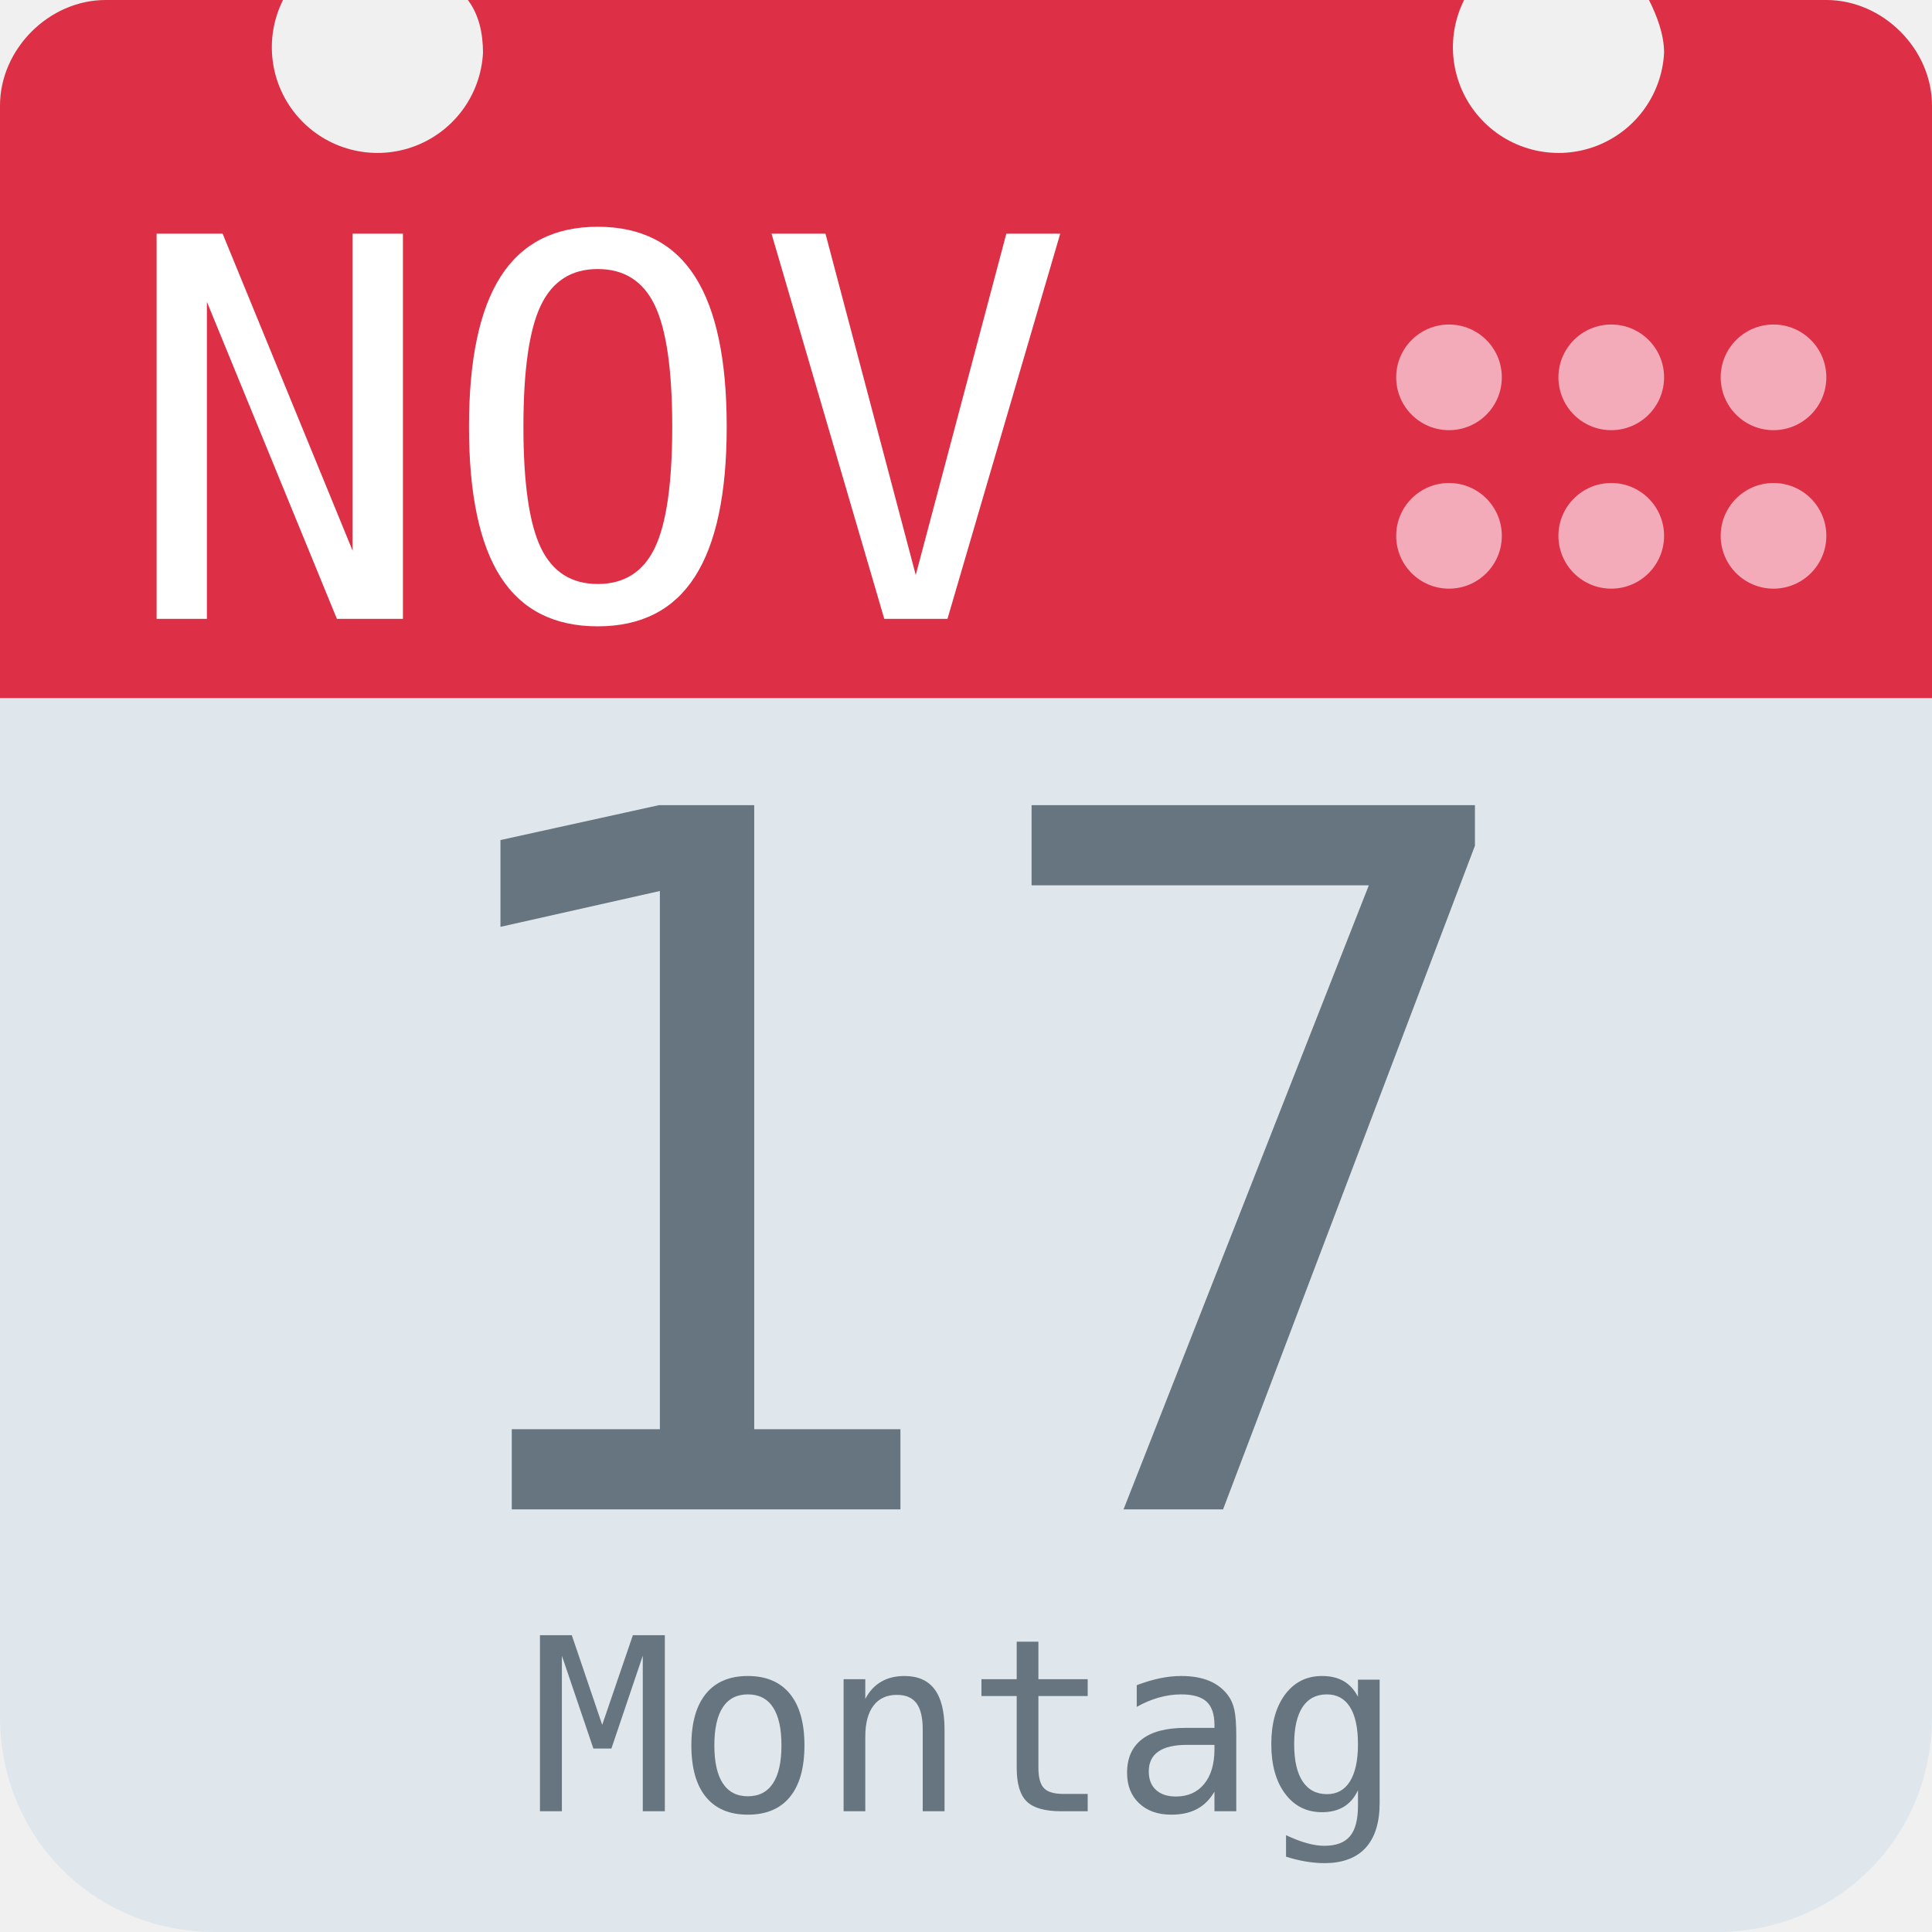
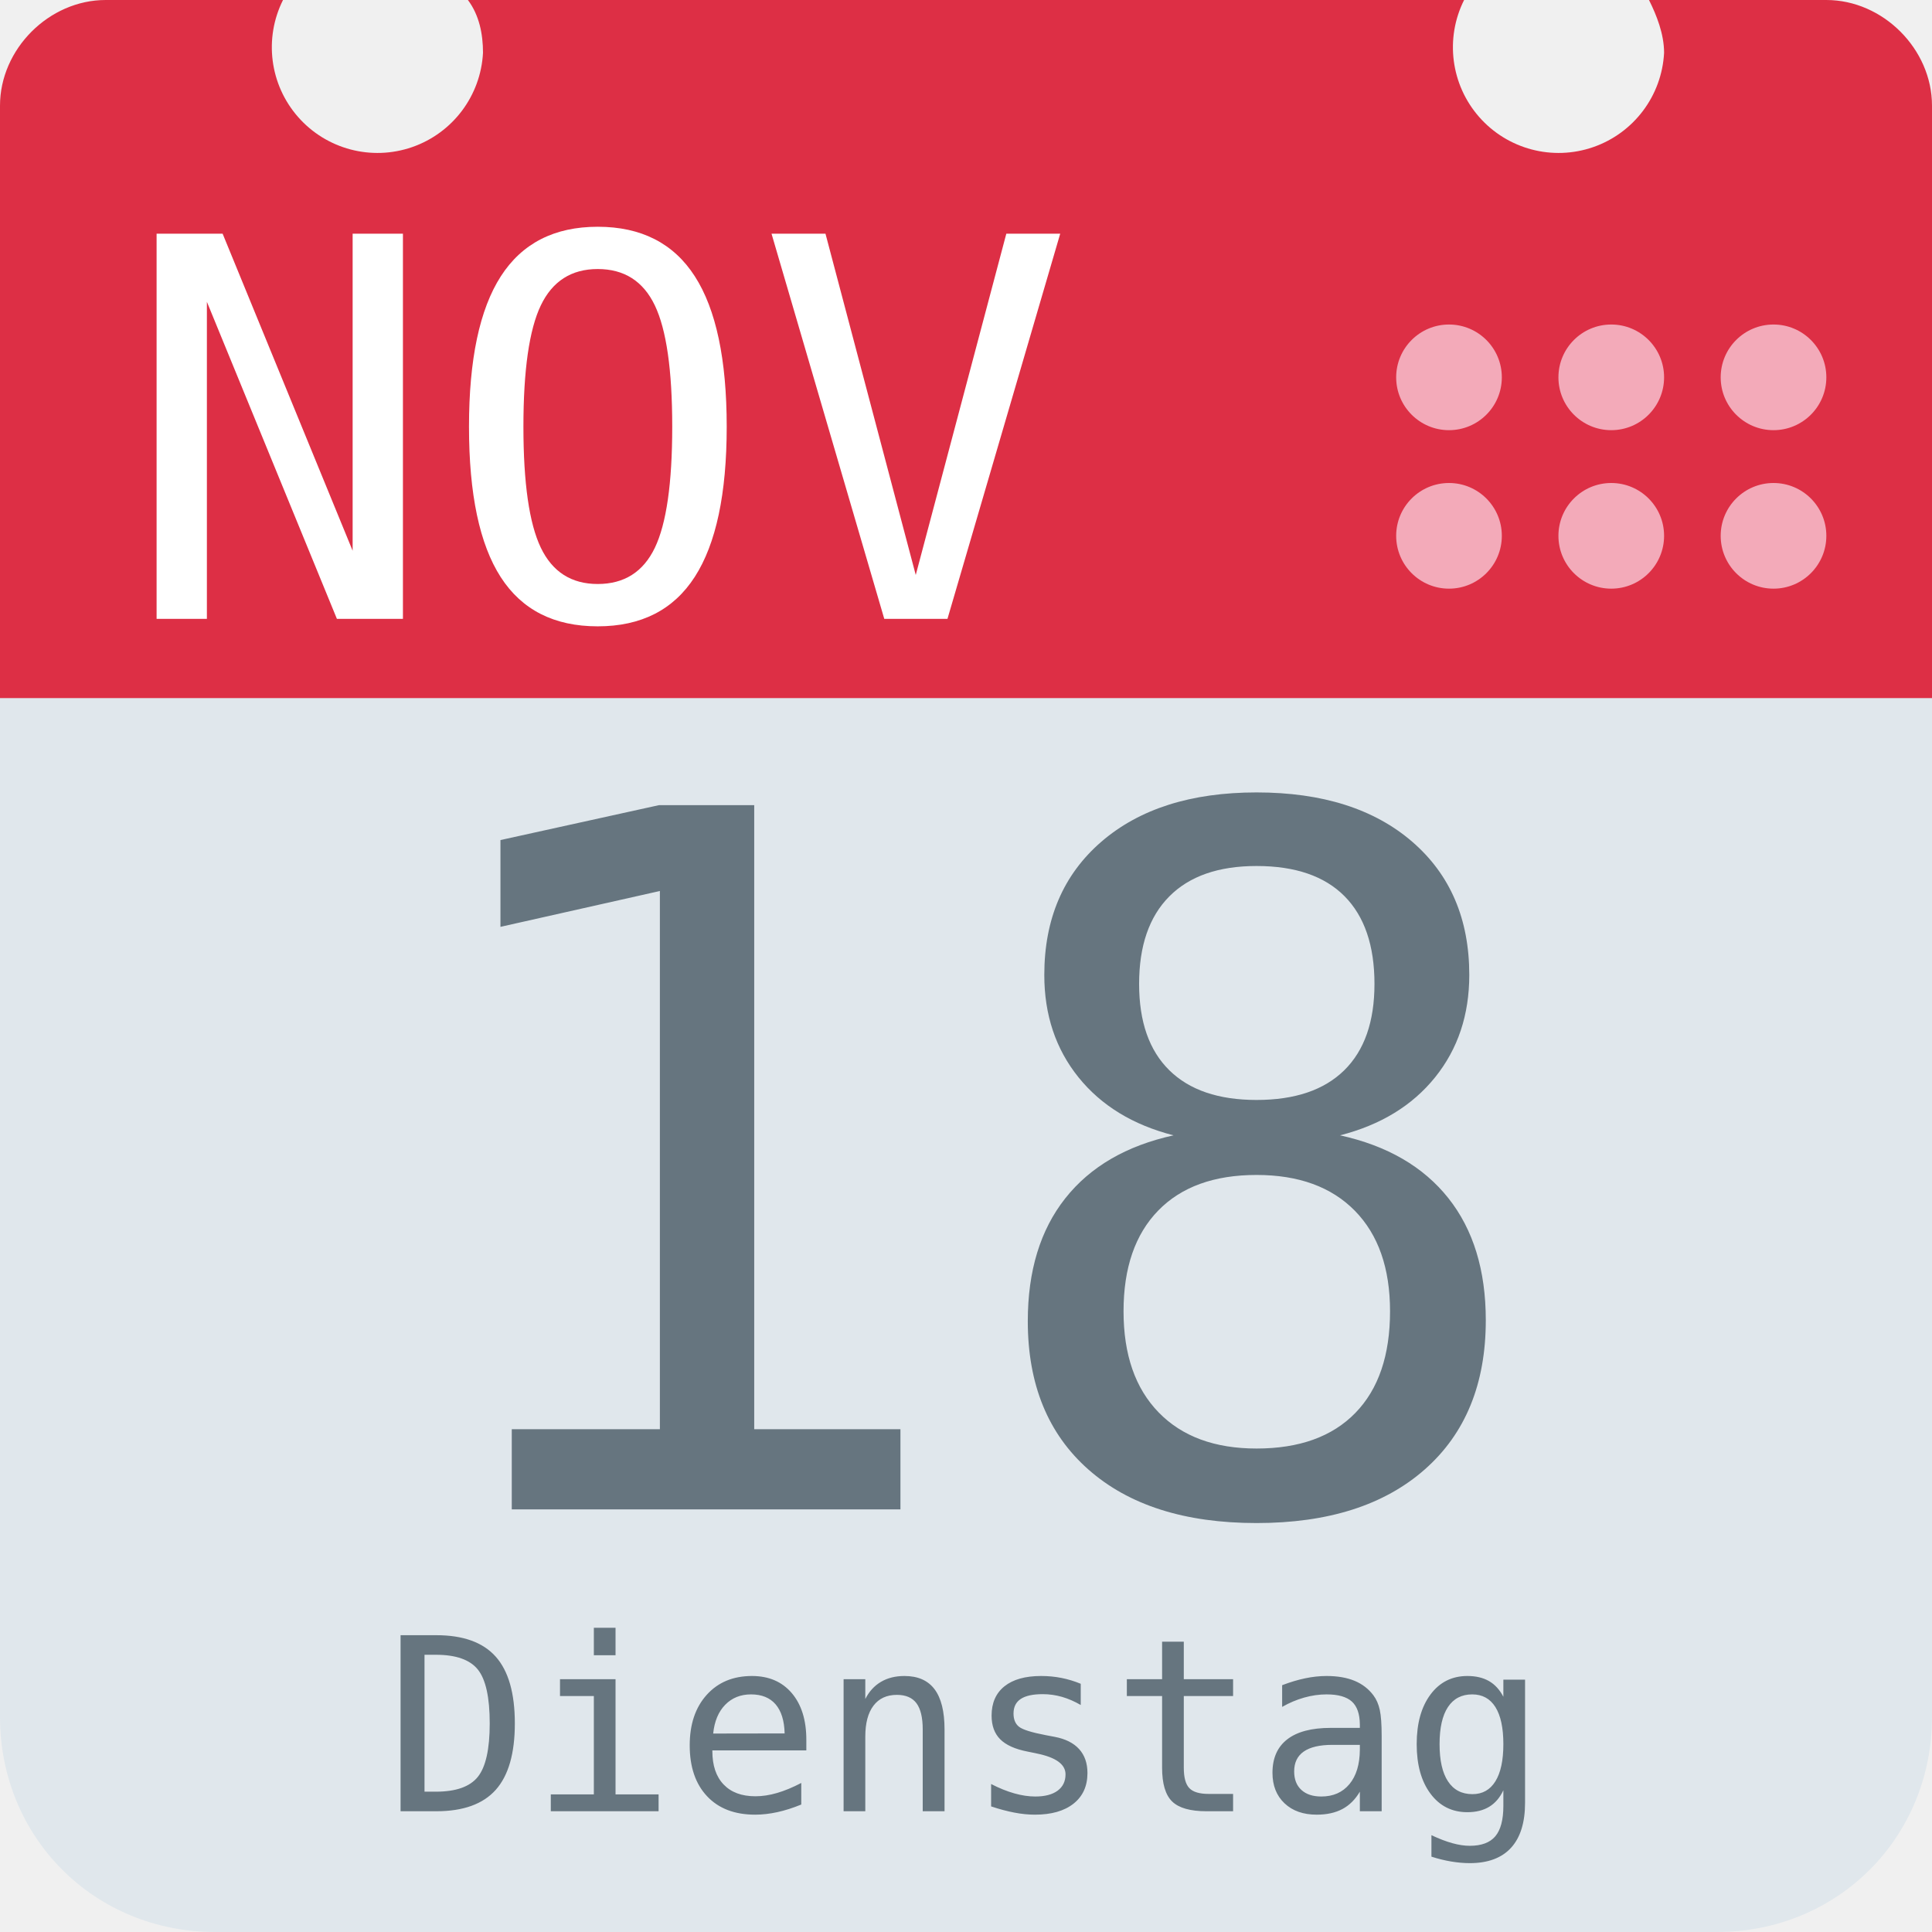
<svg xmlns="http://www.w3.org/2000/svg" aria-label="Calendar" role="img" viewBox="0 0 512 512">
  <path d="M512 455c0 32-25 57-57 57H57c-32 0-57-25-57-57V128c0-31 25-57 57-57h398c32 0 57 26 57 57z" fill="#e0e7ec" />
  <path d="M484 0h-47c2 4 4 9 4 14a28 28 0 1 1-53-14H124c3 4 4 9 4 14A28 28 0 1 1 75 0H28C13 0 0 13 0 28v157h512V28c0-15-13-28-28-28z" fill="#dd2f45" />
  <g fill="#f3aab9">
    <circle cx="470" cy="142" r="14" />
    <circle cx="470" cy="100" r="14" />
    <circle cx="427" cy="142" r="14" />
    <circle cx="427" cy="100" r="14" />
    <circle cx="384" cy="142" r="14" />
    <circle cx="384" cy="100" r="14" />
  </g>
  <text id="month" x="32" y="164" fill="#fff" font-family="monospace" font-size="140px" style="text-anchor: left">NOV</text>
-   <text id="day" x="256" y="400" fill="#66757f" font-family="monospace" font-size="256px" style="text-anchor: middle">17</text>
-   <text id="weekday" x="256" y="480" fill="#66757f" font-family="monospace" font-size="64px" style="text-anchor: middle">Montag</text>
+   <text id="day" x="256" y="400" fill="#66757f" font-family="monospace" font-size="256px" style="text-anchor: middle">18</text>
+   <text id="weekday" x="256" y="480" fill="#66757f" font-family="monospace" font-size="64px" style="text-anchor: middle">Dienstag</text>
</svg>
